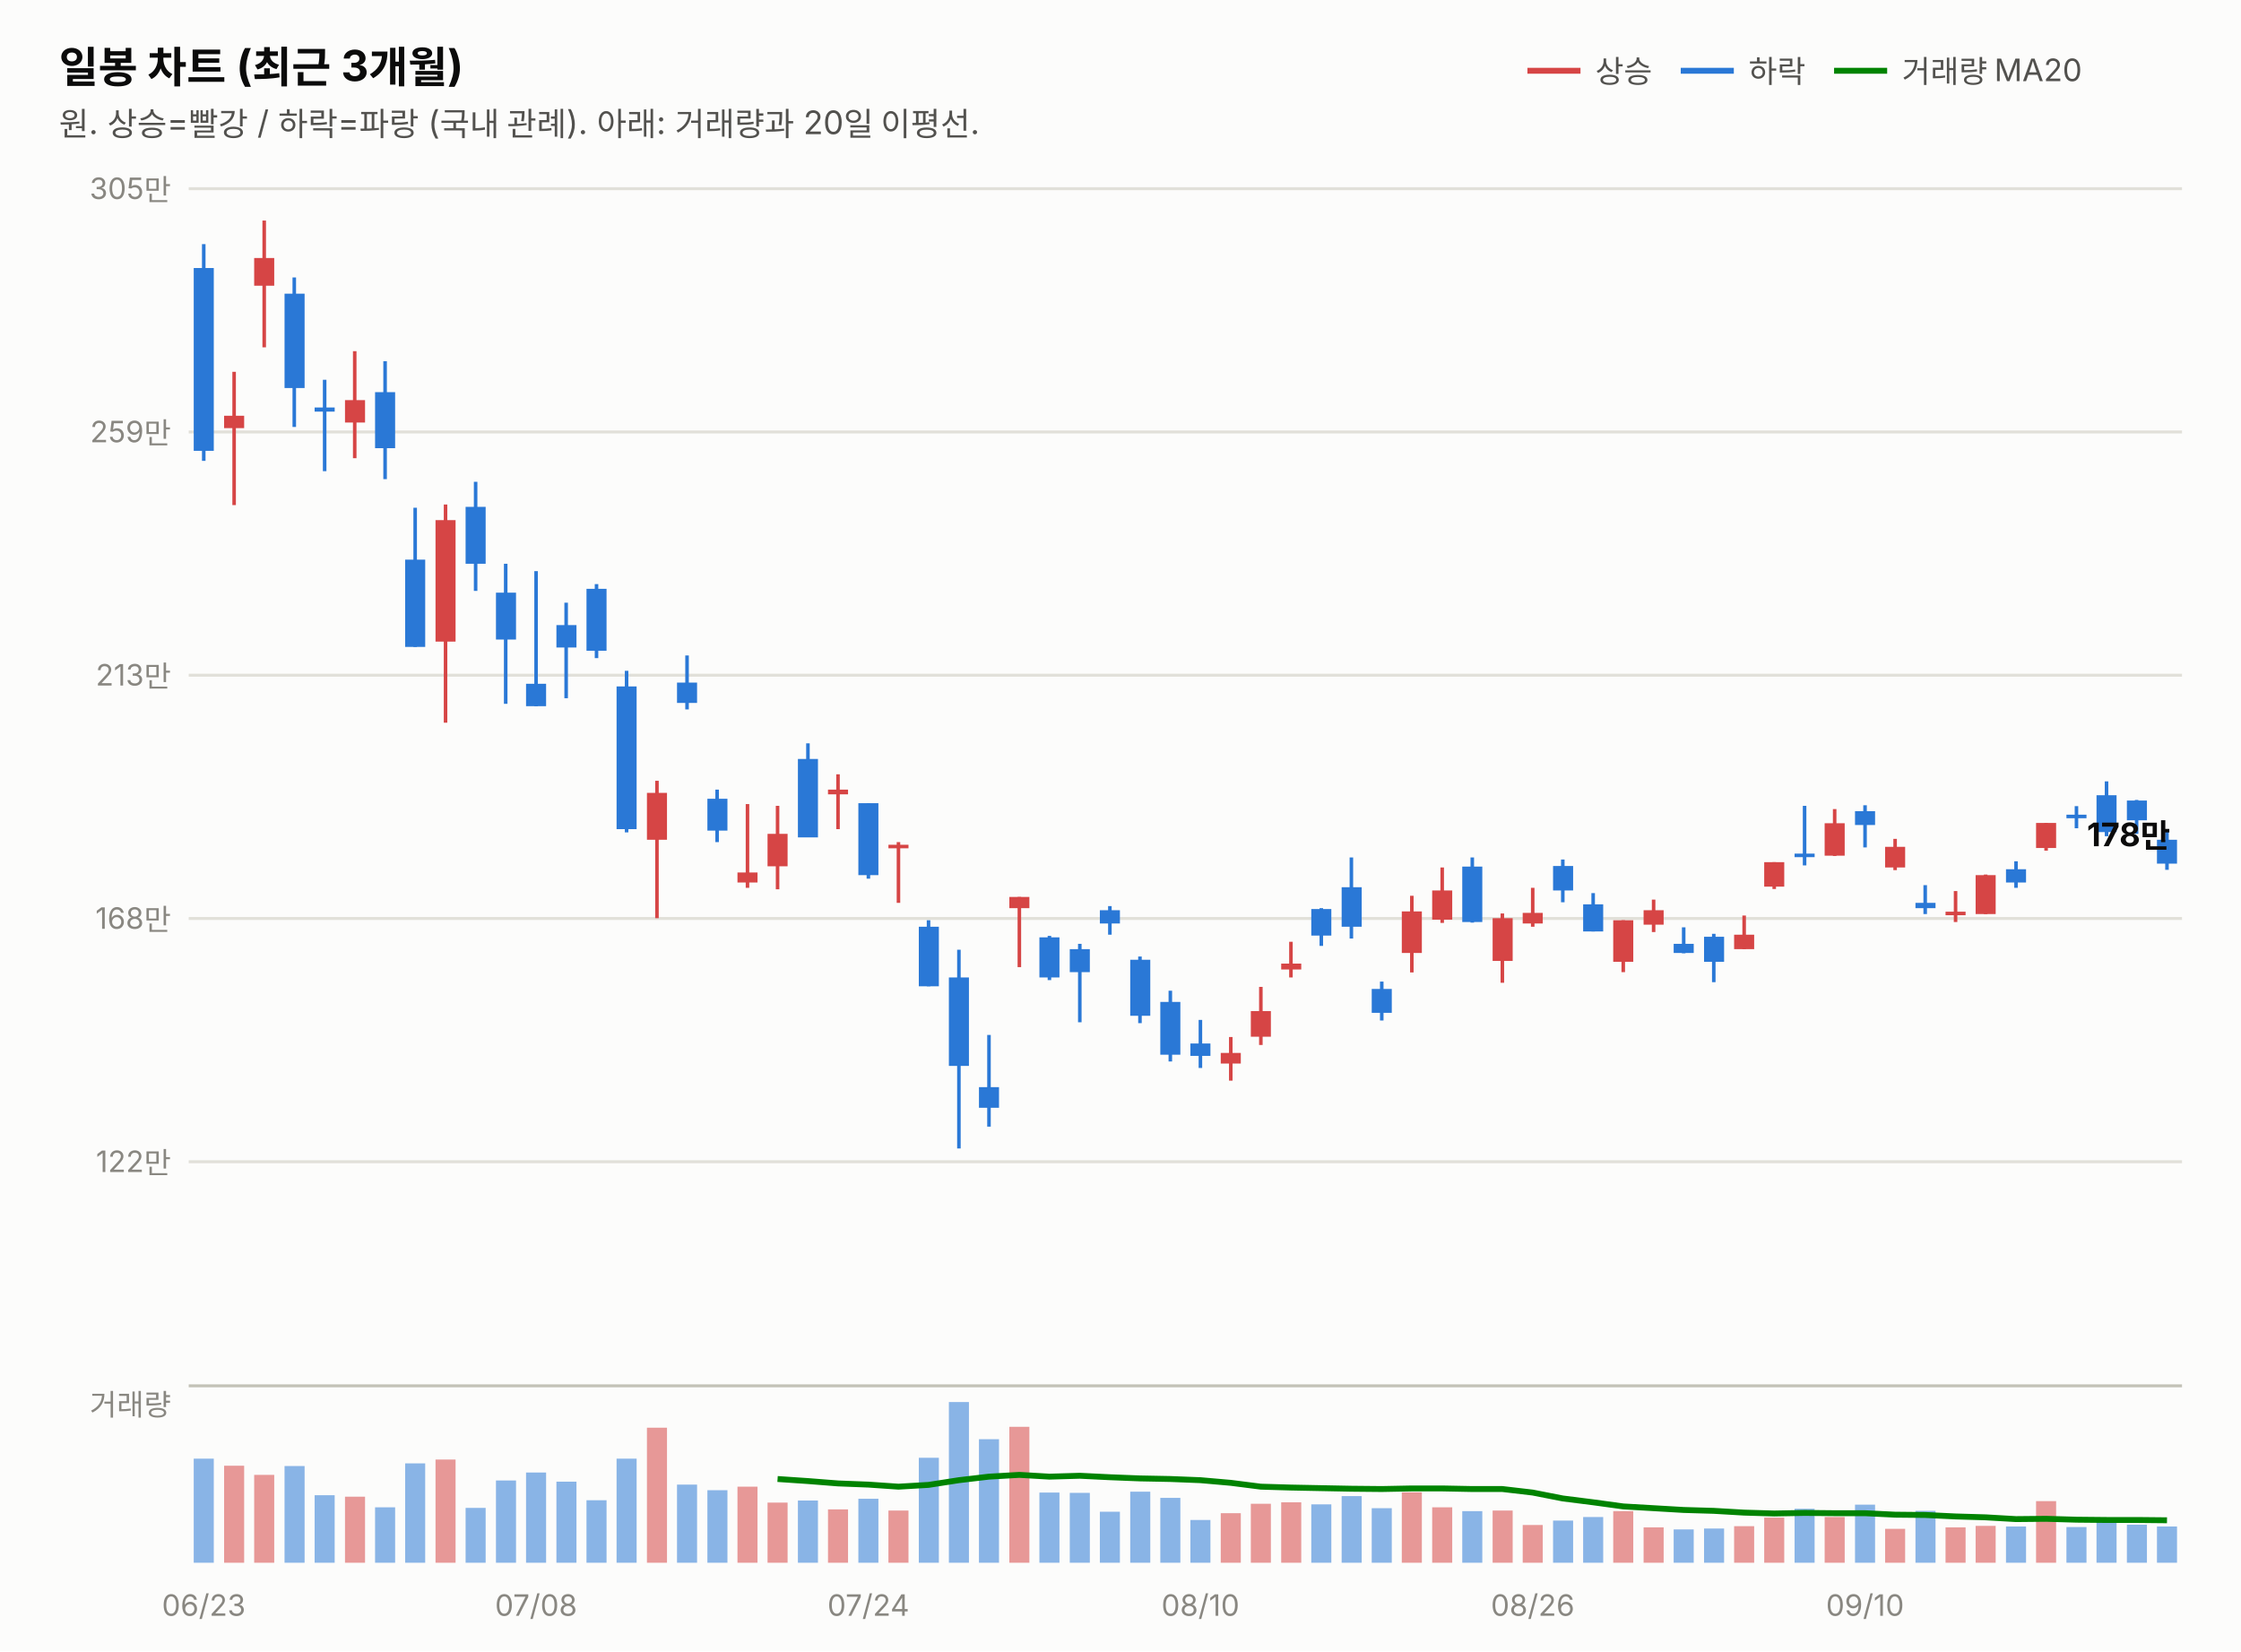
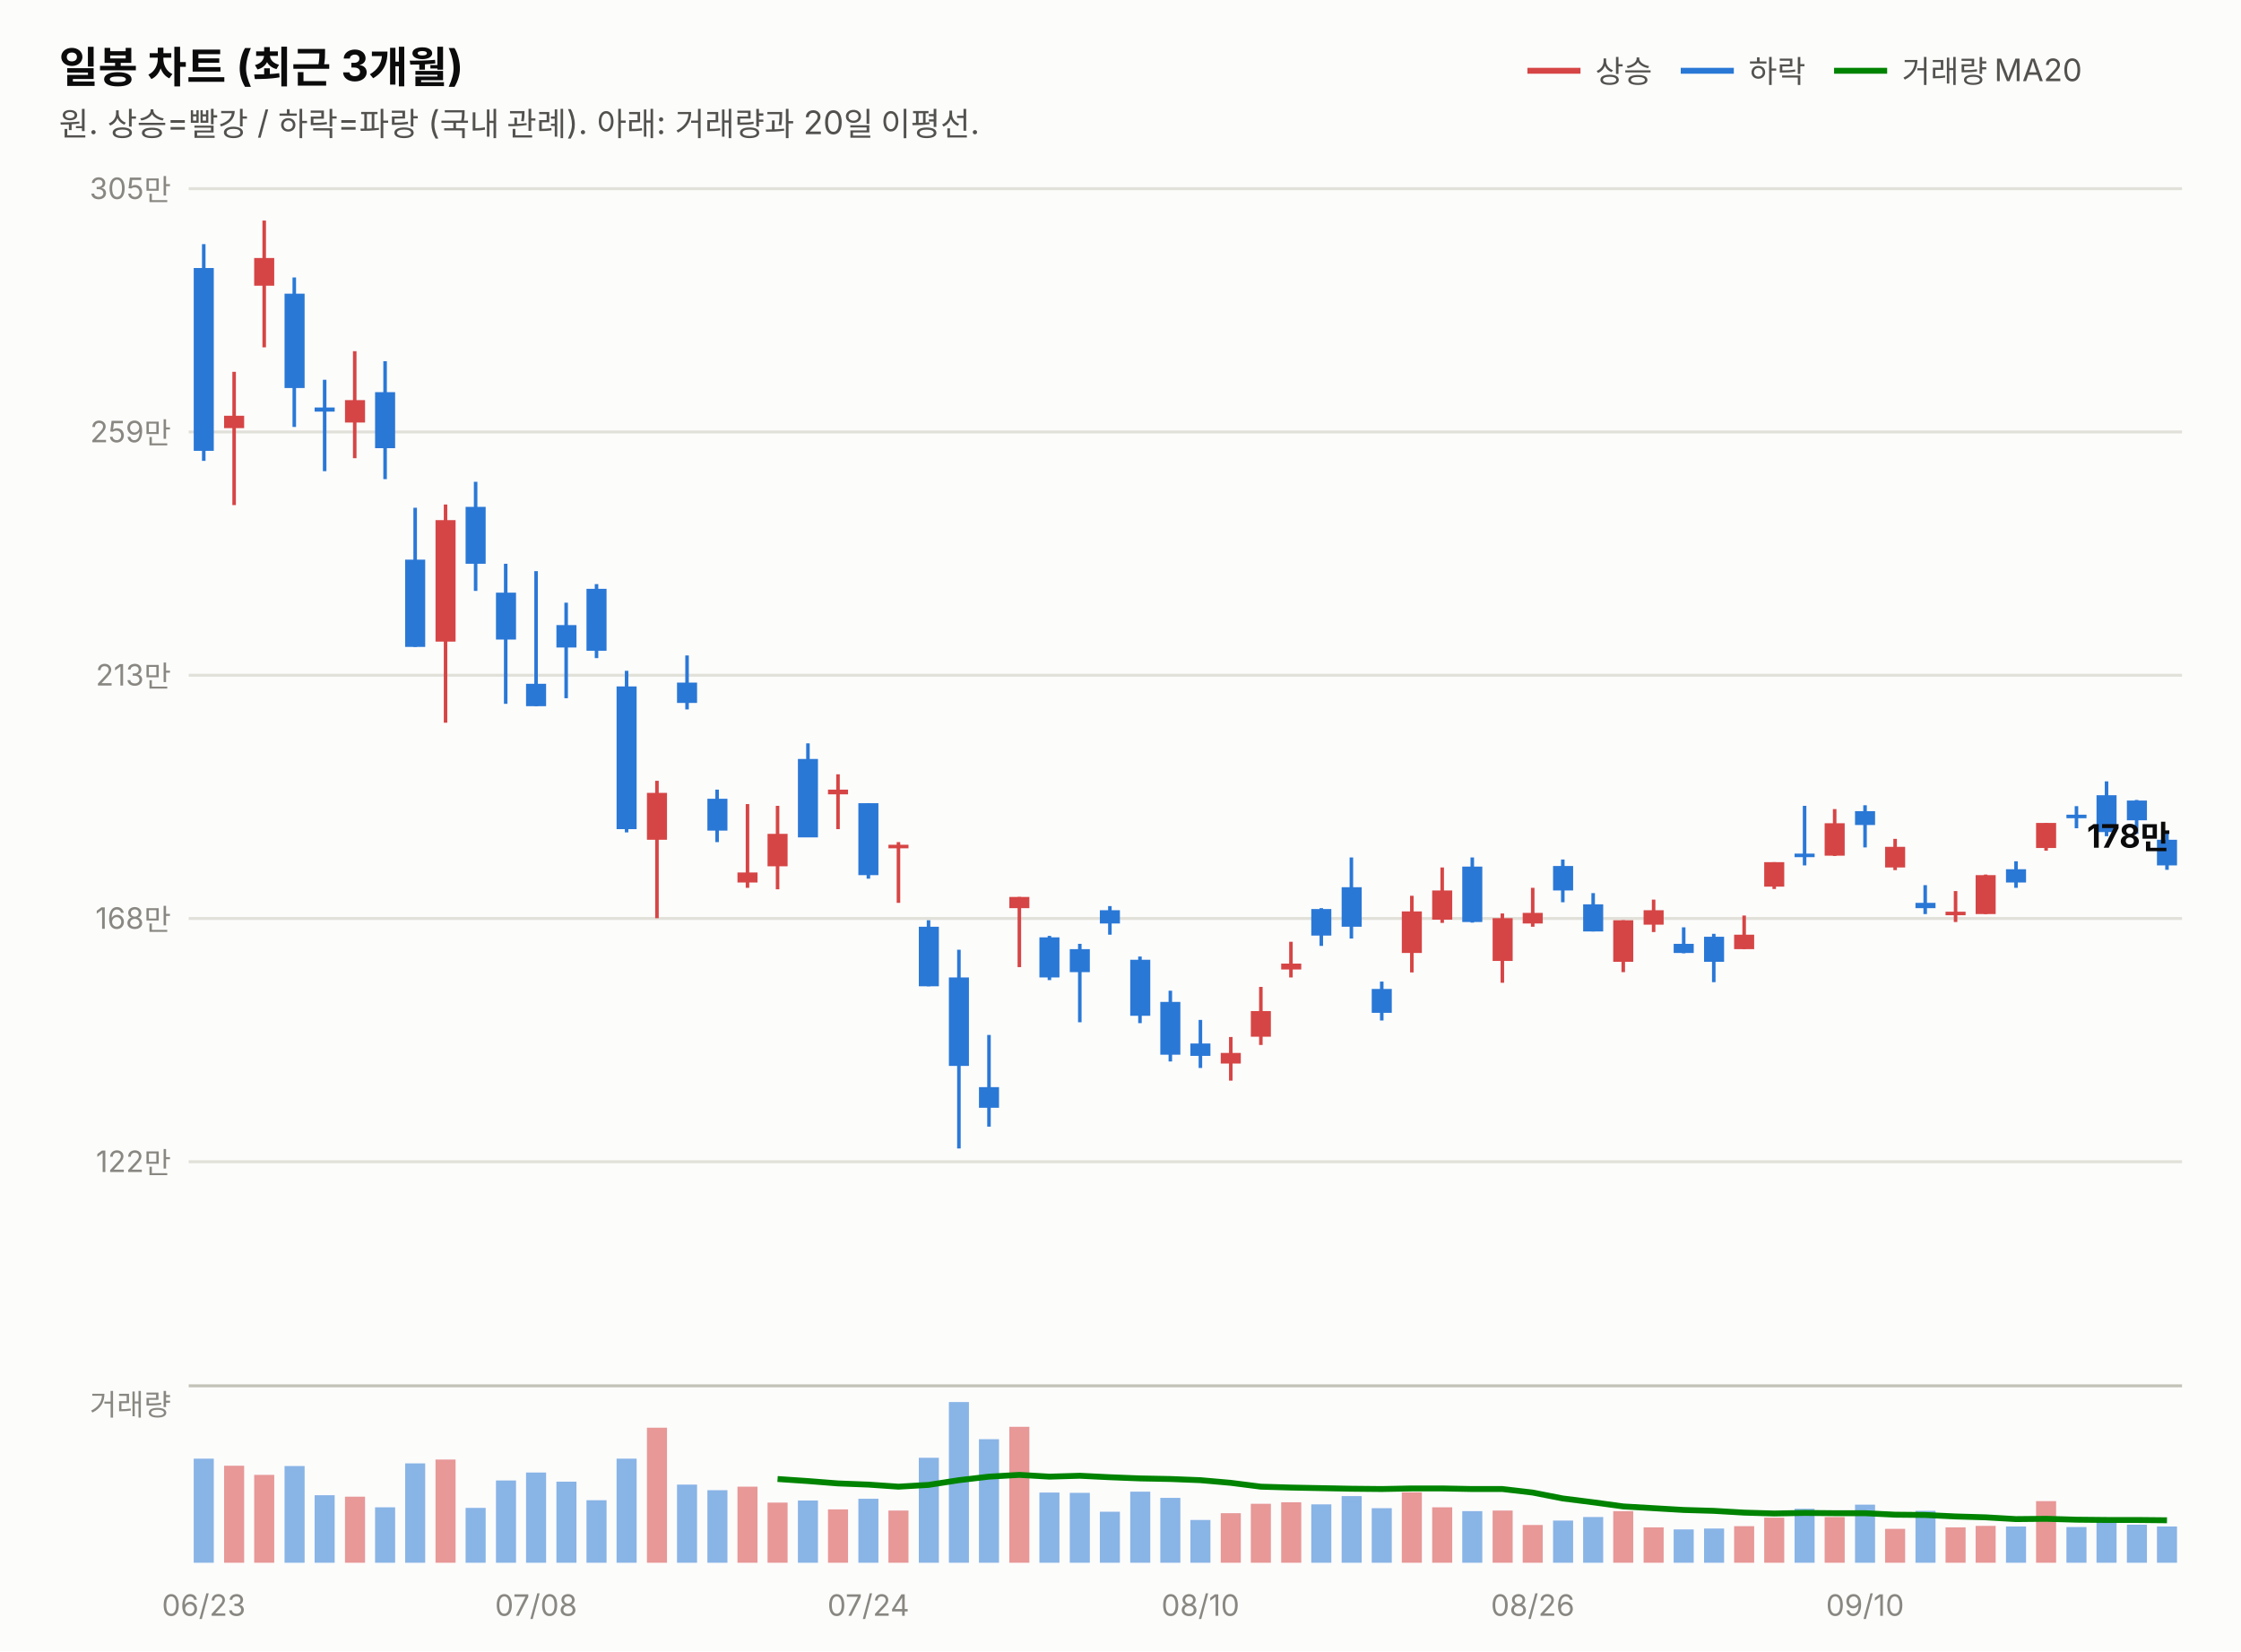
<svg xmlns="http://www.w3.org/2000/svg" width="760" height="560" viewBox="0 0 760 560" font-family="system-ui,-apple-system,&quot;Segoe UI&quot;,&quot;Malgun Gothic&quot;,&quot;Apple SD Gothic Neo&quot;,sans-serif">
  <rect width="760" height="560" fill="#fcfcfb" />
  <text x="20" y="28" font-size="14.5" font-weight="700" fill="#0b0b0b">일봉 차트 (최근 3개월)</text>
  <text x="20" y="46" font-size="11" fill="#52514e">원. 상승=빨강 / 하락=파랑 (국내 관례). 아래: 거래량과 20일 이평선.</text>
  <line x1="518" y1="24" x2="536" y2="24" stroke="#d64545" stroke-width="2" />
  <text x="541" y="28" font-size="10.5" fill="#52514e">상승</text>
  <line x1="570" y1="24" x2="588" y2="24" stroke="#2a78d6" stroke-width="2" />
  <text x="593" y="28" font-size="10.5" fill="#52514e">하락</text>
  <line x1="622" y1="24" x2="640" y2="24" stroke="#008300" stroke-width="2" />
  <text x="645" y="28" font-size="10.5" fill="#52514e">거래량 MA20</text>
  <line x1="64" y1="394.0" x2="740" y2="394.0" stroke="#e1e0d9" stroke-width="1" />
  <text x="58" y="397.5" font-size="10" fill="#898781" text-anchor="end" style="font-variant-numeric:tabular-nums">122만</text>
  <line x1="64" y1="311.5" x2="740" y2="311.5" stroke="#e1e0d9" stroke-width="1" />
  <text x="58" y="315.0" font-size="10" fill="#898781" text-anchor="end" style="font-variant-numeric:tabular-nums">168만</text>
  <line x1="64" y1="229.0" x2="740" y2="229.0" stroke="#e1e0d9" stroke-width="1" />
  <text x="58" y="232.5" font-size="10" fill="#898781" text-anchor="end" style="font-variant-numeric:tabular-nums">213만</text>
  <line x1="64" y1="146.5" x2="740" y2="146.5" stroke="#e1e0d9" stroke-width="1" />
  <text x="58" y="150.0" font-size="10" fill="#898781" text-anchor="end" style="font-variant-numeric:tabular-nums">259만</text>
  <line x1="64" y1="64.0" x2="740" y2="64.0" stroke="#e1e0d9" stroke-width="1" />
  <text x="58" y="67.5" font-size="10" fill="#898781" text-anchor="end" style="font-variant-numeric:tabular-nums">305만</text>
  <line x1="69.1" y1="82.8" x2="69.1" y2="156.3" stroke="#2a78d6" stroke-width="1.2" />
  <rect x="65.7" y="90.9" width="6.8" height="62.0" fill="#2a78d6" />
  <line x1="79.4" y1="126.1" x2="79.4" y2="171.3" stroke="#d64545" stroke-width="1.2" />
  <rect x="76.0" y="141.0" width="6.8" height="4.2" fill="#d64545" />
  <line x1="89.6" y1="74.8" x2="89.6" y2="117.8" stroke="#d64545" stroke-width="1.2" />
  <rect x="86.2" y="87.5" width="6.8" height="9.4" fill="#d64545" />
  <line x1="99.8" y1="94.1" x2="99.8" y2="144.8" stroke="#2a78d6" stroke-width="1.2" />
  <rect x="96.5" y="99.6" width="6.8" height="32.0" fill="#2a78d6" />
  <line x1="110.1" y1="128.8" x2="110.1" y2="159.8" stroke="#2a78d6" stroke-width="1.2" />
  <rect x="106.7" y="138.2" width="6.8" height="1.4" fill="#2a78d6" />
  <line x1="120.3" y1="119.1" x2="120.3" y2="155.4" stroke="#d64545" stroke-width="1.2" />
  <rect x="117.0" y="135.7" width="6.8" height="7.6" fill="#d64545" />
  <line x1="130.6" y1="122.5" x2="130.6" y2="162.5" stroke="#2a78d6" stroke-width="1.2" />
  <rect x="127.2" y="133.0" width="6.8" height="19.0" fill="#2a78d6" />
  <line x1="140.8" y1="172.2" x2="140.8" y2="219.4" stroke="#2a78d6" stroke-width="1.2" />
  <rect x="137.4" y="189.8" width="6.8" height="29.6" fill="#2a78d6" />
  <line x1="151.1" y1="171.1" x2="151.1" y2="245.1" stroke="#d64545" stroke-width="1.2" />
  <rect x="147.7" y="176.4" width="6.8" height="41.2" fill="#d64545" />
  <line x1="161.3" y1="163.4" x2="161.3" y2="200.4" stroke="#2a78d6" stroke-width="1.2" />
  <rect x="157.9" y="171.9" width="6.8" height="19.3" fill="#2a78d6" />
  <line x1="171.5" y1="191.2" x2="171.5" y2="238.7" stroke="#2a78d6" stroke-width="1.2" />
  <rect x="168.2" y="201.0" width="6.8" height="15.9" fill="#2a78d6" />
  <line x1="181.8" y1="193.7" x2="181.8" y2="239.5" stroke="#2a78d6" stroke-width="1.2" />
  <rect x="178.4" y="231.9" width="6.8" height="7.6" fill="#2a78d6" />
  <line x1="192.0" y1="204.4" x2="192.0" y2="236.8" stroke="#2a78d6" stroke-width="1.2" />
  <rect x="188.7" y="212.0" width="6.8" height="7.6" fill="#2a78d6" />
  <line x1="202.3" y1="198.1" x2="202.3" y2="223.2" stroke="#2a78d6" stroke-width="1.2" />
  <rect x="198.9" y="199.7" width="6.8" height="21.0" fill="#2a78d6" />
  <line x1="212.5" y1="227.5" x2="212.5" y2="282.3" stroke="#2a78d6" stroke-width="1.2" />
  <rect x="209.1" y="232.8" width="6.8" height="48.4" fill="#2a78d6" />
  <line x1="222.8" y1="264.8" x2="222.8" y2="311.4" stroke="#d64545" stroke-width="1.2" />
  <rect x="219.4" y="268.9" width="6.8" height="15.9" fill="#d64545" />
  <line x1="233.0" y1="222.3" x2="233.0" y2="240.6" stroke="#2a78d6" stroke-width="1.2" />
  <rect x="229.6" y="231.5" width="6.8" height="6.9" fill="#2a78d6" />
  <line x1="243.2" y1="267.8" x2="243.2" y2="285.6" stroke="#2a78d6" stroke-width="1.2" />
  <rect x="239.9" y="270.9" width="6.8" height="10.8" fill="#2a78d6" />
  <line x1="253.5" y1="272.7" x2="253.5" y2="301.1" stroke="#d64545" stroke-width="1.2" />
  <rect x="250.1" y="295.9" width="6.8" height="3.4" fill="#d64545" />
  <line x1="263.7" y1="273.3" x2="263.7" y2="301.6" stroke="#d64545" stroke-width="1.2" />
  <rect x="260.3" y="282.8" width="6.8" height="11.0" fill="#d64545" />
  <line x1="274.0" y1="252.1" x2="274.0" y2="283.9" stroke="#2a78d6" stroke-width="1.2" />
  <rect x="270.6" y="257.4" width="6.8" height="26.6" fill="#2a78d6" />
  <line x1="284.2" y1="262.6" x2="284.2" y2="281.2" stroke="#d64545" stroke-width="1.2" />
  <rect x="280.8" y="267.8" width="6.8" height="1.6" fill="#d64545" />
  <line x1="294.5" y1="272.4" x2="294.5" y2="298.0" stroke="#2a78d6" stroke-width="1.2" />
  <rect x="291.1" y="272.4" width="6.8" height="24.4" fill="#2a78d6" />
  <line x1="304.7" y1="285.6" x2="304.7" y2="306.2" stroke="#d64545" stroke-width="1.2" />
  <rect x="301.3" y="286.5" width="6.8" height="1.2" fill="#d64545" />
  <line x1="314.9" y1="312.1" x2="314.9" y2="334.5" stroke="#2a78d6" stroke-width="1.2" />
  <rect x="311.6" y="314.3" width="6.8" height="20.2" fill="#2a78d6" />
  <line x1="325.2" y1="322.1" x2="325.2" y2="389.5" stroke="#2a78d6" stroke-width="1.2" />
  <rect x="321.8" y="331.5" width="6.8" height="30.0" fill="#2a78d6" />
  <line x1="335.4" y1="351.0" x2="335.4" y2="382.1" stroke="#2a78d6" stroke-width="1.2" />
  <rect x="332.0" y="368.7" width="6.8" height="7.0" fill="#2a78d6" />
  <line x1="345.7" y1="304.2" x2="345.7" y2="328.0" stroke="#d64545" stroke-width="1.2" />
  <rect x="342.3" y="304.2" width="6.8" height="3.8" fill="#d64545" />
  <line x1="355.9" y1="317.4" x2="355.9" y2="332.4" stroke="#2a78d6" stroke-width="1.2" />
  <rect x="352.5" y="317.9" width="6.8" height="13.6" fill="#2a78d6" />
  <line x1="366.2" y1="320.1" x2="366.2" y2="346.7" stroke="#2a78d6" stroke-width="1.2" />
  <rect x="362.8" y="321.9" width="6.8" height="7.8" fill="#2a78d6" />
  <line x1="376.4" y1="307.3" x2="376.4" y2="317.0" stroke="#2a78d6" stroke-width="1.2" />
  <rect x="373.0" y="308.7" width="6.8" height="4.5" fill="#2a78d6" />
  <line x1="386.6" y1="324.4" x2="386.6" y2="347.0" stroke="#2a78d6" stroke-width="1.2" />
  <rect x="383.3" y="325.5" width="6.8" height="19.0" fill="#2a78d6" />
  <line x1="396.9" y1="336.0" x2="396.9" y2="360.0" stroke="#2a78d6" stroke-width="1.2" />
  <rect x="393.5" y="339.8" width="6.8" height="17.9" fill="#2a78d6" />
  <line x1="407.1" y1="345.9" x2="407.1" y2="362.2" stroke="#2a78d6" stroke-width="1.2" />
  <rect x="403.7" y="353.9" width="6.8" height="4.2" fill="#2a78d6" />
  <line x1="417.4" y1="351.7" x2="417.4" y2="366.5" stroke="#d64545" stroke-width="1.2" />
  <rect x="414.0" y="357.1" width="6.8" height="3.6" fill="#d64545" />
  <line x1="427.6" y1="334.7" x2="427.6" y2="354.4" stroke="#d64545" stroke-width="1.2" />
  <rect x="424.2" y="342.9" width="6.8" height="8.7" fill="#d64545" />
  <line x1="437.8" y1="319.4" x2="437.8" y2="331.5" stroke="#d64545" stroke-width="1.2" />
  <rect x="434.5" y="326.8" width="6.8" height="2.0" fill="#d64545" />
  <line x1="448.1" y1="308.0" x2="448.1" y2="320.8" stroke="#2a78d6" stroke-width="1.2" />
  <rect x="444.7" y="308.3" width="6.8" height="9.0" fill="#2a78d6" />
  <line x1="458.3" y1="290.8" x2="458.3" y2="318.3" stroke="#2a78d6" stroke-width="1.2" />
  <rect x="455.0" y="300.9" width="6.8" height="13.4" fill="#2a78d6" />
  <line x1="468.6" y1="332.9" x2="468.6" y2="346.1" stroke="#2a78d6" stroke-width="1.2" />
  <rect x="465.2" y="335.4" width="6.8" height="8.1" fill="#2a78d6" />
  <line x1="478.8" y1="303.8" x2="478.8" y2="329.8" stroke="#d64545" stroke-width="1.2" />
  <rect x="475.4" y="309.1" width="6.8" height="14.1" fill="#d64545" />
  <line x1="489.1" y1="294.2" x2="489.1" y2="313.0" stroke="#d64545" stroke-width="1.2" />
  <rect x="485.7" y="302.0" width="6.8" height="9.9" fill="#d64545" />
  <line x1="499.3" y1="290.8" x2="499.3" y2="312.9" stroke="#2a78d6" stroke-width="1.2" />
  <rect x="495.9" y="293.9" width="6.8" height="18.8" fill="#2a78d6" />
  <line x1="509.5" y1="309.8" x2="509.5" y2="333.3" stroke="#d64545" stroke-width="1.2" />
  <rect x="506.2" y="311.4" width="6.8" height="14.5" fill="#d64545" />
  <line x1="519.8" y1="301.1" x2="519.8" y2="314.3" stroke="#d64545" stroke-width="1.2" />
  <rect x="516.4" y="309.6" width="6.8" height="3.6" fill="#d64545" />
  <line x1="530.0" y1="291.5" x2="530.0" y2="306.0" stroke="#2a78d6" stroke-width="1.2" />
  <rect x="526.7" y="293.7" width="6.8" height="8.3" fill="#2a78d6" />
  <line x1="540.3" y1="302.9" x2="540.3" y2="315.9" stroke="#2a78d6" stroke-width="1.2" />
  <rect x="536.9" y="306.7" width="6.8" height="9.2" fill="#2a78d6" />
  <line x1="550.5" y1="312.1" x2="550.5" y2="329.7" stroke="#d64545" stroke-width="1.2" />
  <rect x="547.1" y="312.1" width="6.8" height="14.1" fill="#d64545" />
  <line x1="560.8" y1="305.1" x2="560.8" y2="316.1" stroke="#d64545" stroke-width="1.2" />
  <rect x="557.4" y="308.7" width="6.8" height="4.9" fill="#d64545" />
  <line x1="571.0" y1="314.5" x2="571.0" y2="323.3" stroke="#2a78d6" stroke-width="1.2" />
  <rect x="567.6" y="320.1" width="6.8" height="3.1" fill="#2a78d6" />
  <line x1="581.2" y1="316.7" x2="581.2" y2="333.1" stroke="#2a78d6" stroke-width="1.2" />
  <rect x="577.9" y="317.7" width="6.8" height="8.5" fill="#2a78d6" />
  <line x1="591.5" y1="310.5" x2="591.5" y2="321.9" stroke="#d64545" stroke-width="1.2" />
  <rect x="588.1" y="317.0" width="6.8" height="4.9" fill="#d64545" />
  <line x1="601.7" y1="292.4" x2="601.7" y2="301.5" stroke="#d64545" stroke-width="1.2" />
  <rect x="598.3" y="292.4" width="6.8" height="8.3" fill="#d64545" />
  <line x1="612.0" y1="273.3" x2="612.0" y2="293.5" stroke="#2a78d6" stroke-width="1.2" />
  <rect x="608.6" y="289.5" width="6.8" height="1.2" fill="#2a78d6" />
  <line x1="622.2" y1="274.4" x2="622.2" y2="290.3" stroke="#d64545" stroke-width="1.2" />
  <rect x="618.8" y="279.2" width="6.8" height="11.0" fill="#d64545" />
  <line x1="632.5" y1="273.1" x2="632.5" y2="287.4" stroke="#2a78d6" stroke-width="1.2" />
  <rect x="629.1" y="275.1" width="6.8" height="4.7" fill="#2a78d6" />
  <line x1="642.7" y1="284.5" x2="642.7" y2="295.1" stroke="#d64545" stroke-width="1.2" />
  <rect x="639.3" y="287.2" width="6.8" height="7.0" fill="#d64545" />
  <line x1="652.9" y1="300.2" x2="652.9" y2="310.0" stroke="#2a78d6" stroke-width="1.2" />
  <rect x="649.6" y="306.2" width="6.8" height="1.8" fill="#2a78d6" />
  <line x1="663.2" y1="302.2" x2="663.2" y2="312.7" stroke="#d64545" stroke-width="1.2" />
  <rect x="659.8" y="309.2" width="6.8" height="1.2" fill="#d64545" />
  <line x1="673.4" y1="296.6" x2="673.4" y2="310.0" stroke="#d64545" stroke-width="1.2" />
  <rect x="670.0" y="296.8" width="6.8" height="13.2" fill="#d64545" />
  <line x1="683.7" y1="292.1" x2="683.7" y2="301.1" stroke="#2a78d6" stroke-width="1.2" />
  <rect x="680.3" y="294.8" width="6.8" height="4.5" fill="#2a78d6" />
  <line x1="693.9" y1="279.1" x2="693.9" y2="288.5" stroke="#d64545" stroke-width="1.2" />
  <rect x="690.5" y="279.1" width="6.8" height="8.5" fill="#d64545" />
  <line x1="704.2" y1="273.4" x2="704.2" y2="280.9" stroke="#2a78d6" stroke-width="1.2" />
  <rect x="700.8" y="276.3" width="6.8" height="1.2" fill="#2a78d6" />
  <line x1="714.4" y1="265.0" x2="714.4" y2="283.6" stroke="#2a78d6" stroke-width="1.2" />
  <rect x="711.0" y="269.7" width="6.8" height="12.5" fill="#2a78d6" />
  <line x1="724.6" y1="271.3" x2="724.6" y2="282.8" stroke="#2a78d6" stroke-width="1.2" />
  <rect x="721.3" y="271.5" width="6.8" height="6.7" fill="#2a78d6" />
  <line x1="734.9" y1="282.1" x2="734.9" y2="295.0" stroke="#2a78d6" stroke-width="1.2" />
-   <rect x="731.5" y="284.8" width="6.8" height="8.1" fill="#2a78d6" />
-   <text x="736" y="287.0" font-size="11" font-weight="700" fill="#0b0b0b" text-anchor="end" style="font-variant-numeric:tabular-nums">178만</text>
+   <rect x="731.5" y="284.8" width="6.8" height="8.7" fill="#2a78d6" />
+   <text x="736" y="287.5" font-size="11" font-weight="700" fill="#0b0b0b" text-anchor="end" style="font-variant-numeric:tabular-nums">178만</text>
  <line x1="64" y1="470" x2="740" y2="470" stroke="#c3c2b7" stroke-width="1" />
  <text x="58" y="480" font-size="10" fill="#898781" text-anchor="end">거래량</text>
  <rect x="65.7" y="494.7" width="6.8" height="35.3" fill="#2a78d6" opacity="0.55" />
  <rect x="76.0" y="497.1" width="6.8" height="32.9" fill="#d64545" opacity="0.55" />
  <rect x="86.2" y="500.2" width="6.8" height="29.8" fill="#d64545" opacity="0.55" />
  <rect x="96.5" y="497.2" width="6.8" height="32.8" fill="#2a78d6" opacity="0.55" />
  <rect x="106.7" y="507.1" width="6.8" height="22.9" fill="#2a78d6" opacity="0.55" />
  <rect x="117.0" y="507.6" width="6.8" height="22.4" fill="#d64545" opacity="0.55" />
  <rect x="127.2" y="511.2" width="6.8" height="18.8" fill="#2a78d6" opacity="0.55" />
  <rect x="137.4" y="496.3" width="6.8" height="33.7" fill="#2a78d6" opacity="0.55" />
  <rect x="147.7" y="495.0" width="6.8" height="35.0" fill="#d64545" opacity="0.55" />
  <rect x="157.9" y="511.4" width="6.8" height="18.6" fill="#2a78d6" opacity="0.55" />
  <rect x="168.2" y="502.1" width="6.8" height="27.9" fill="#2a78d6" opacity="0.55" />
  <rect x="178.4" y="499.4" width="6.8" height="30.6" fill="#2a78d6" opacity="0.55" />
  <rect x="188.7" y="502.5" width="6.8" height="27.5" fill="#2a78d6" opacity="0.55" />
  <rect x="198.9" y="508.8" width="6.8" height="21.2" fill="#2a78d6" opacity="0.55" />
  <rect x="209.1" y="494.7" width="6.8" height="35.3" fill="#2a78d6" opacity="0.55" />
  <rect x="219.4" y="484.2" width="6.8" height="45.8" fill="#d64545" opacity="0.55" />
  <rect x="229.6" y="503.5" width="6.8" height="26.5" fill="#2a78d6" opacity="0.55" />
  <rect x="239.9" y="505.4" width="6.8" height="24.6" fill="#2a78d6" opacity="0.55" />
  <rect x="250.1" y="504.2" width="6.8" height="25.8" fill="#d64545" opacity="0.55" />
  <rect x="260.3" y="509.6" width="6.8" height="20.4" fill="#d64545" opacity="0.55" />
  <rect x="270.6" y="508.9" width="6.8" height="21.1" fill="#2a78d6" opacity="0.55" />
  <rect x="280.8" y="511.9" width="6.8" height="18.1" fill="#d64545" opacity="0.55" />
  <rect x="291.1" y="508.3" width="6.8" height="21.7" fill="#2a78d6" opacity="0.55" />
  <rect x="301.3" y="512.3" width="6.8" height="17.7" fill="#d64545" opacity="0.55" />
  <rect x="311.6" y="494.4" width="6.8" height="35.6" fill="#2a78d6" opacity="0.55" />
  <rect x="321.8" y="475.5" width="6.8" height="54.5" fill="#2a78d6" opacity="0.55" />
  <rect x="332.0" y="488.1" width="6.8" height="41.9" fill="#2a78d6" opacity="0.55" />
  <rect x="342.3" y="483.9" width="6.8" height="46.1" fill="#d64545" opacity="0.55" />
  <rect x="352.5" y="506.2" width="6.8" height="23.8" fill="#2a78d6" opacity="0.55" />
  <rect x="362.8" y="506.3" width="6.8" height="23.7" fill="#2a78d6" opacity="0.55" />
  <rect x="373.0" y="512.7" width="6.8" height="17.3" fill="#2a78d6" opacity="0.55" />
  <rect x="383.3" y="505.9" width="6.8" height="24.1" fill="#2a78d6" opacity="0.55" />
  <rect x="393.5" y="508.0" width="6.8" height="22.0" fill="#2a78d6" opacity="0.55" />
  <rect x="403.7" y="515.5" width="6.8" height="14.5" fill="#2a78d6" opacity="0.55" />
  <rect x="414.0" y="513.2" width="6.8" height="16.8" fill="#d64545" opacity="0.55" />
  <rect x="424.2" y="510.0" width="6.8" height="20.0" fill="#d64545" opacity="0.55" />
  <rect x="434.5" y="509.5" width="6.8" height="20.5" fill="#d64545" opacity="0.55" />
  <rect x="444.7" y="510.2" width="6.8" height="19.8" fill="#2a78d6" opacity="0.55" />
  <rect x="455.0" y="507.4" width="6.8" height="22.6" fill="#2a78d6" opacity="0.55" />
  <rect x="465.2" y="511.5" width="6.8" height="18.5" fill="#2a78d6" opacity="0.55" />
  <rect x="475.4" y="506.1" width="6.8" height="23.9" fill="#d64545" opacity="0.55" />
  <rect x="485.7" y="511.2" width="6.8" height="18.8" fill="#d64545" opacity="0.55" />
  <rect x="495.9" y="512.5" width="6.8" height="17.5" fill="#2a78d6" opacity="0.55" />
  <rect x="506.2" y="512.3" width="6.8" height="17.7" fill="#d64545" opacity="0.55" />
  <rect x="516.4" y="517.2" width="6.8" height="12.8" fill="#d64545" opacity="0.55" />
  <rect x="526.7" y="515.7" width="6.8" height="14.3" fill="#2a78d6" opacity="0.55" />
  <rect x="536.9" y="514.5" width="6.8" height="15.5" fill="#2a78d6" opacity="0.55" />
  <rect x="547.1" y="512.5" width="6.8" height="17.5" fill="#d64545" opacity="0.55" />
  <rect x="557.4" y="518.0" width="6.8" height="12.0" fill="#d64545" opacity="0.55" />
  <rect x="567.6" y="518.7" width="6.8" height="11.3" fill="#2a78d6" opacity="0.55" />
  <rect x="577.9" y="518.4" width="6.8" height="11.6" fill="#2a78d6" opacity="0.55" />
  <rect x="588.1" y="517.6" width="6.8" height="12.4" fill="#d64545" opacity="0.55" />
  <rect x="598.3" y="514.7" width="6.8" height="15.3" fill="#d64545" opacity="0.55" />
  <rect x="608.6" y="511.7" width="6.8" height="18.3" fill="#2a78d6" opacity="0.55" />
  <rect x="618.8" y="514.5" width="6.8" height="15.5" fill="#d64545" opacity="0.55" />
  <rect x="629.1" y="510.3" width="6.8" height="19.7" fill="#2a78d6" opacity="0.55" />
  <rect x="639.3" y="518.5" width="6.8" height="11.5" fill="#d64545" opacity="0.55" />
  <rect x="649.6" y="512.4" width="6.8" height="17.6" fill="#2a78d6" opacity="0.55" />
  <rect x="659.8" y="518.0" width="6.8" height="12.0" fill="#d64545" opacity="0.55" />
  <rect x="670.0" y="517.5" width="6.8" height="12.5" fill="#d64545" opacity="0.55" />
  <rect x="680.3" y="517.7" width="6.8" height="12.3" fill="#2a78d6" opacity="0.55" />
  <rect x="690.5" y="509.1" width="6.8" height="20.9" fill="#d64545" opacity="0.55" />
  <rect x="700.8" y="517.9" width="6.8" height="12.1" fill="#2a78d6" opacity="0.55" />
  <rect x="711.0" y="515.6" width="6.8" height="14.4" fill="#2a78d6" opacity="0.55" />
  <rect x="721.3" y="517.1" width="6.8" height="12.9" fill="#2a78d6" opacity="0.55" />
  <rect x="731.5" y="517.7" width="6.8" height="12.3" fill="#2a78d6" opacity="0.55" />
  <path d="M263.7,501.6 L274.0,502.3 L284.2,503.1 L294.5,503.5 L304.7,504.2 L314.9,503.6 L325.2,502.0 L335.4,500.8 L345.7,500.2 L355.9,500.8 L366.2,500.5 L376.4,501.0 L386.6,501.4 L396.9,501.6 L407.1,502.0 L417.4,502.9 L427.6,504.2 L437.8,504.5 L448.1,504.7 L458.3,504.9 L468.6,505.0 L478.8,504.8 L489.1,504.8 L499.3,505.0 L509.5,505.0 L519.8,506.2 L530.0,508.2 L540.3,509.5 L550.5,510.9 L560.8,511.5 L571.0,512.1 L581.2,512.4 L591.5,513.0 L601.7,513.3 L612.0,513.1 L622.2,513.2 L632.5,513.2 L642.7,513.7 L652.9,513.8 L663.2,514.3 L673.4,514.6 L683.7,515.2 L693.9,515.1 L704.2,515.4 L714.4,515.5 L724.6,515.5 L734.9,515.6" fill="none" stroke="#008300" stroke-width="2" />
  <text x="69.1" y="548" font-size="10" fill="#898781" text-anchor="middle">06/23</text>
  <text x="181.8" y="548" font-size="10" fill="#898781" text-anchor="middle">07/08</text>
  <text x="294.5" y="548" font-size="10" fill="#898781" text-anchor="middle">07/24</text>
  <text x="407.1" y="548" font-size="10" fill="#898781" text-anchor="middle">08/10</text>
  <text x="519.8" y="548" font-size="10" fill="#898781" text-anchor="middle">08/26</text>
  <text x="632.5" y="548" font-size="10" fill="#898781" text-anchor="middle">09/10</text>
</svg>
